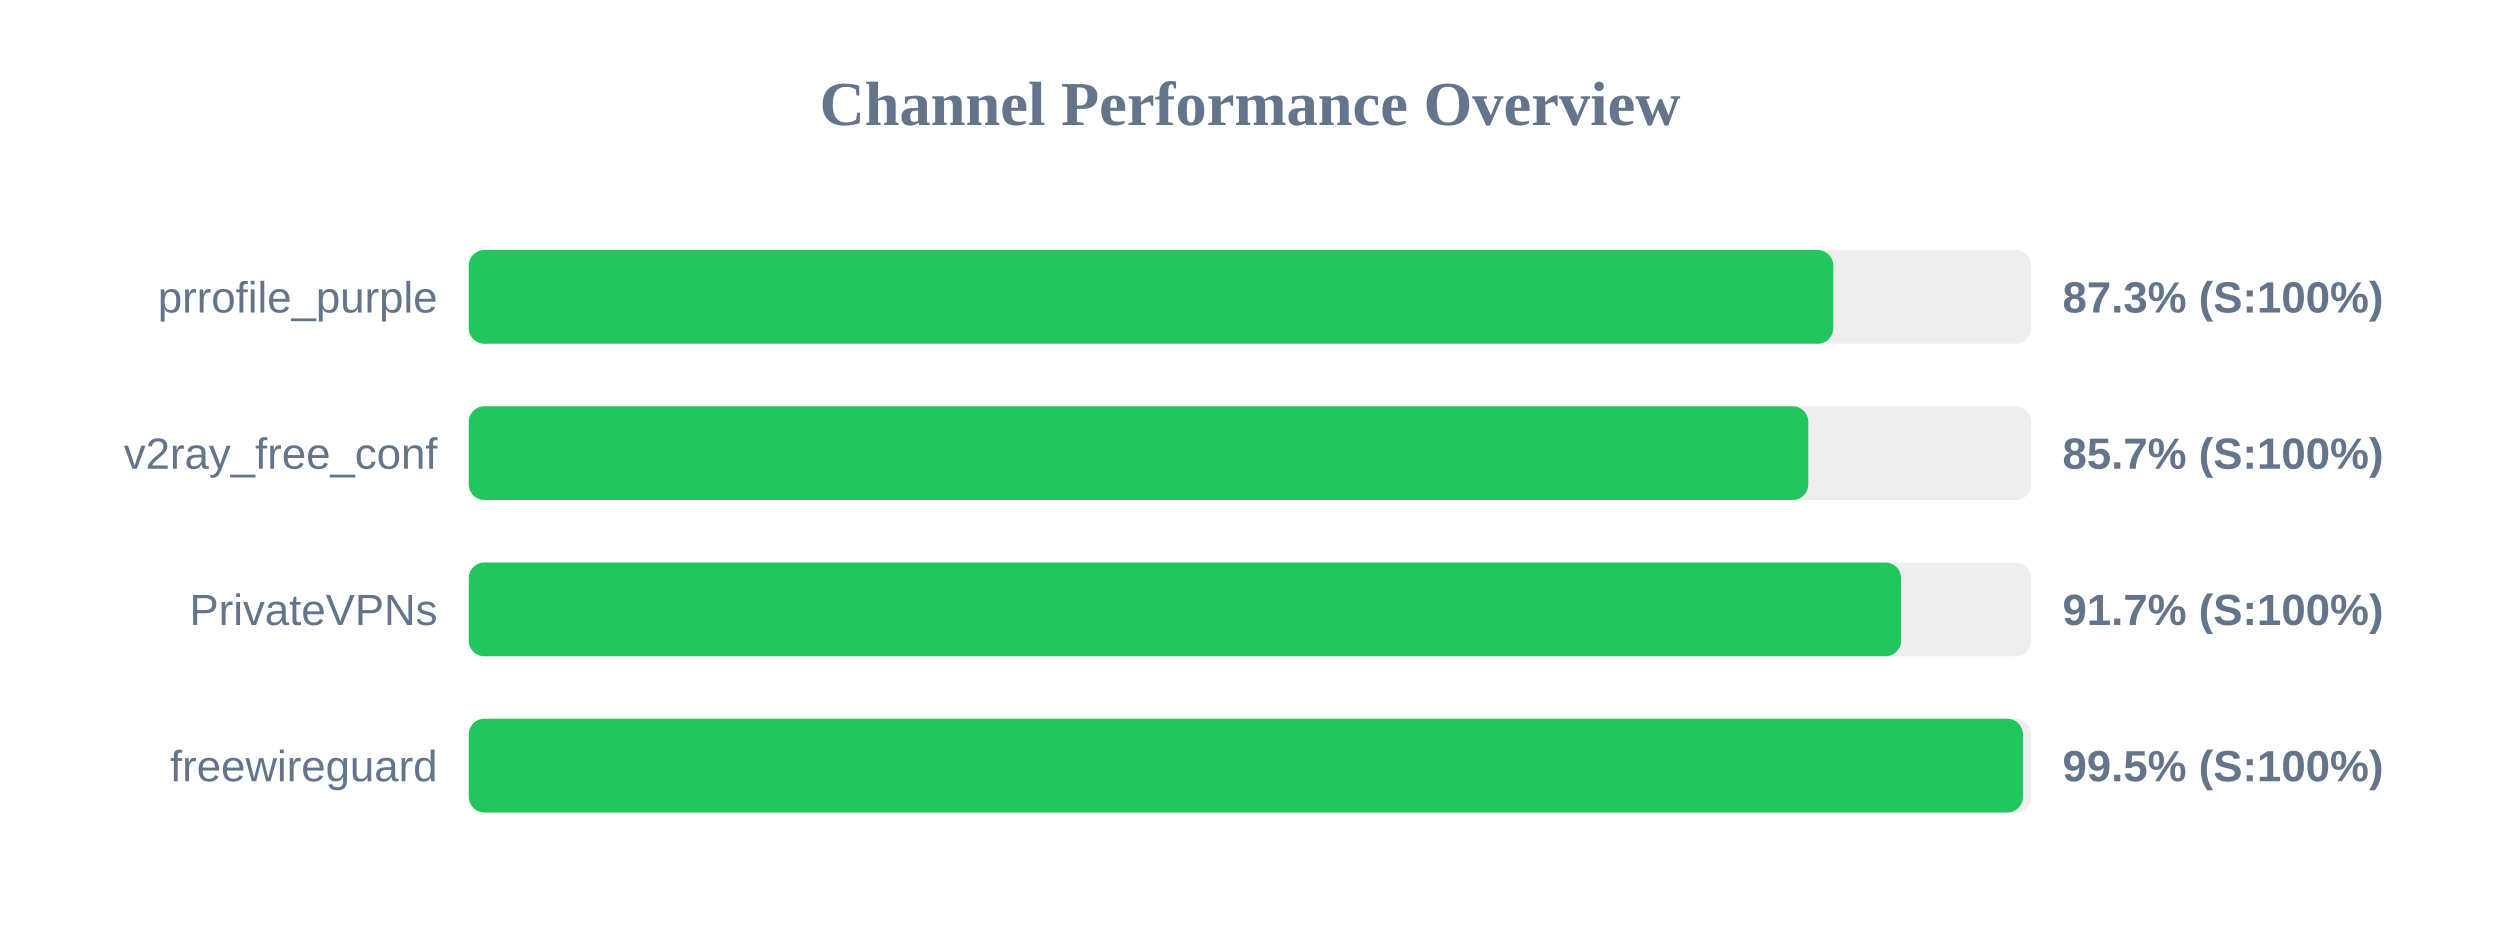
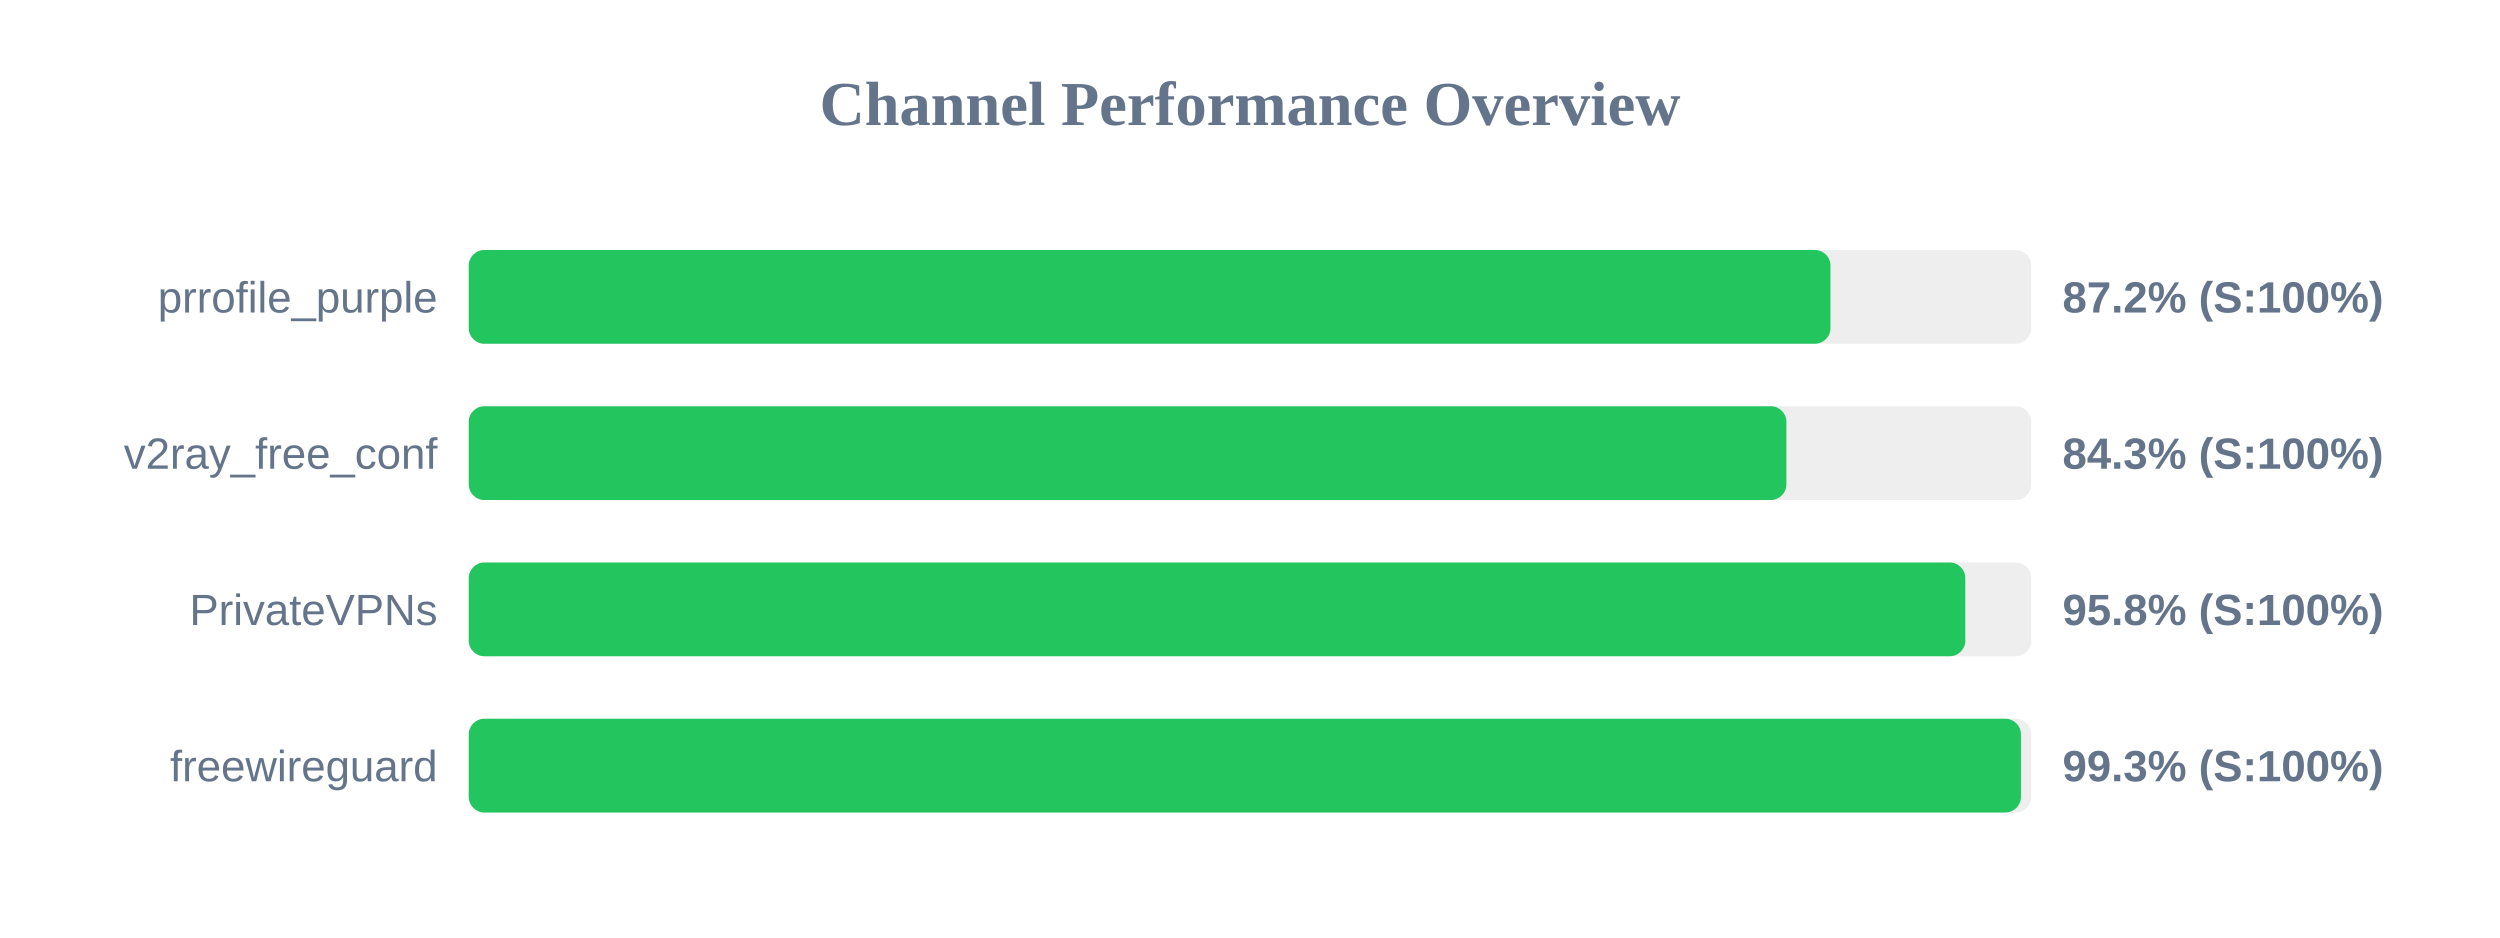
<svg xmlns="http://www.w3.org/2000/svg" width="800" height="300" version="1.1">
  <style>
        .row { font: 14px Arial; fill: #64748b; }
        .score { font: bold 14px Arial; fill: #64748b; }
    </style>
  <text x="400" y="40" text-anchor="middle" font-size="20px" font-weight="bold" fill="#64748b">Channel Performance Overview</text>
  <rect x="150" y="80" width="500" height="30" fill="#eee" rx="5" />
-   <rect x="150" y="80" width="436.65" height="30" fill="#22c55e" rx="5" />
+   <rect x="150" y="80" width="435.75" height="30" fill="#22c55e" rx="5" />
  <text x="140" y="100" text-anchor="end" class="row">prrofile_purple</text>
-   <text x="660" y="100" text-anchor="start" class="score">87.3% (S:100%)</text>
+   <text x="660" y="100" text-anchor="start" class="score">87.2% (S:100%)</text>
  <rect x="150" y="130" width="500" height="30" fill="#eee" rx="5" />
-   <rect x="150" y="130" width="428.65" height="30" fill="#22c55e" rx="5" />
+   <rect x="150" y="130" width="421.65" height="30" fill="#22c55e" rx="5" />
  <text x="140" y="150" text-anchor="end" class="row">v2ray_free_conf</text>
-   <text x="660" y="150" text-anchor="start" class="score">85.7% (S:100%)</text>
+   <text x="660" y="150" text-anchor="start" class="score">84.3% (S:100%)</text>
  <rect x="150" y="180" width="500" height="30" fill="#eee" rx="5" />
-   <rect x="150" y="180" width="458.35" height="30" fill="#22c55e" rx="5" />
+   <rect x="150" y="180" width="478.9" height="30" fill="#22c55e" rx="5" />
  <text x="140" y="200" text-anchor="end" class="row">PrivateVPNs</text>
-   <text x="660" y="200" text-anchor="start" class="score">91.7% (S:100%)</text>
+   <text x="660" y="200" text-anchor="start" class="score">95.8% (S:100%)</text>
  <rect x="150" y="230" width="500" height="30" fill="#eee" rx="5" />
-   <rect x="150" y="230" width="497.35" height="30" fill="#22c55e" rx="5" />
+   <rect x="150" y="230" width="496.7" height="30" fill="#22c55e" rx="5" />
  <text x="140" y="250" text-anchor="end" class="row">freewireguard</text>
-   <text x="660" y="250" text-anchor="start" class="score">99.5% (S:100%)</text>
+   <text x="660" y="250" text-anchor="start" class="score">99.3% (S:100%)</text>
</svg>
